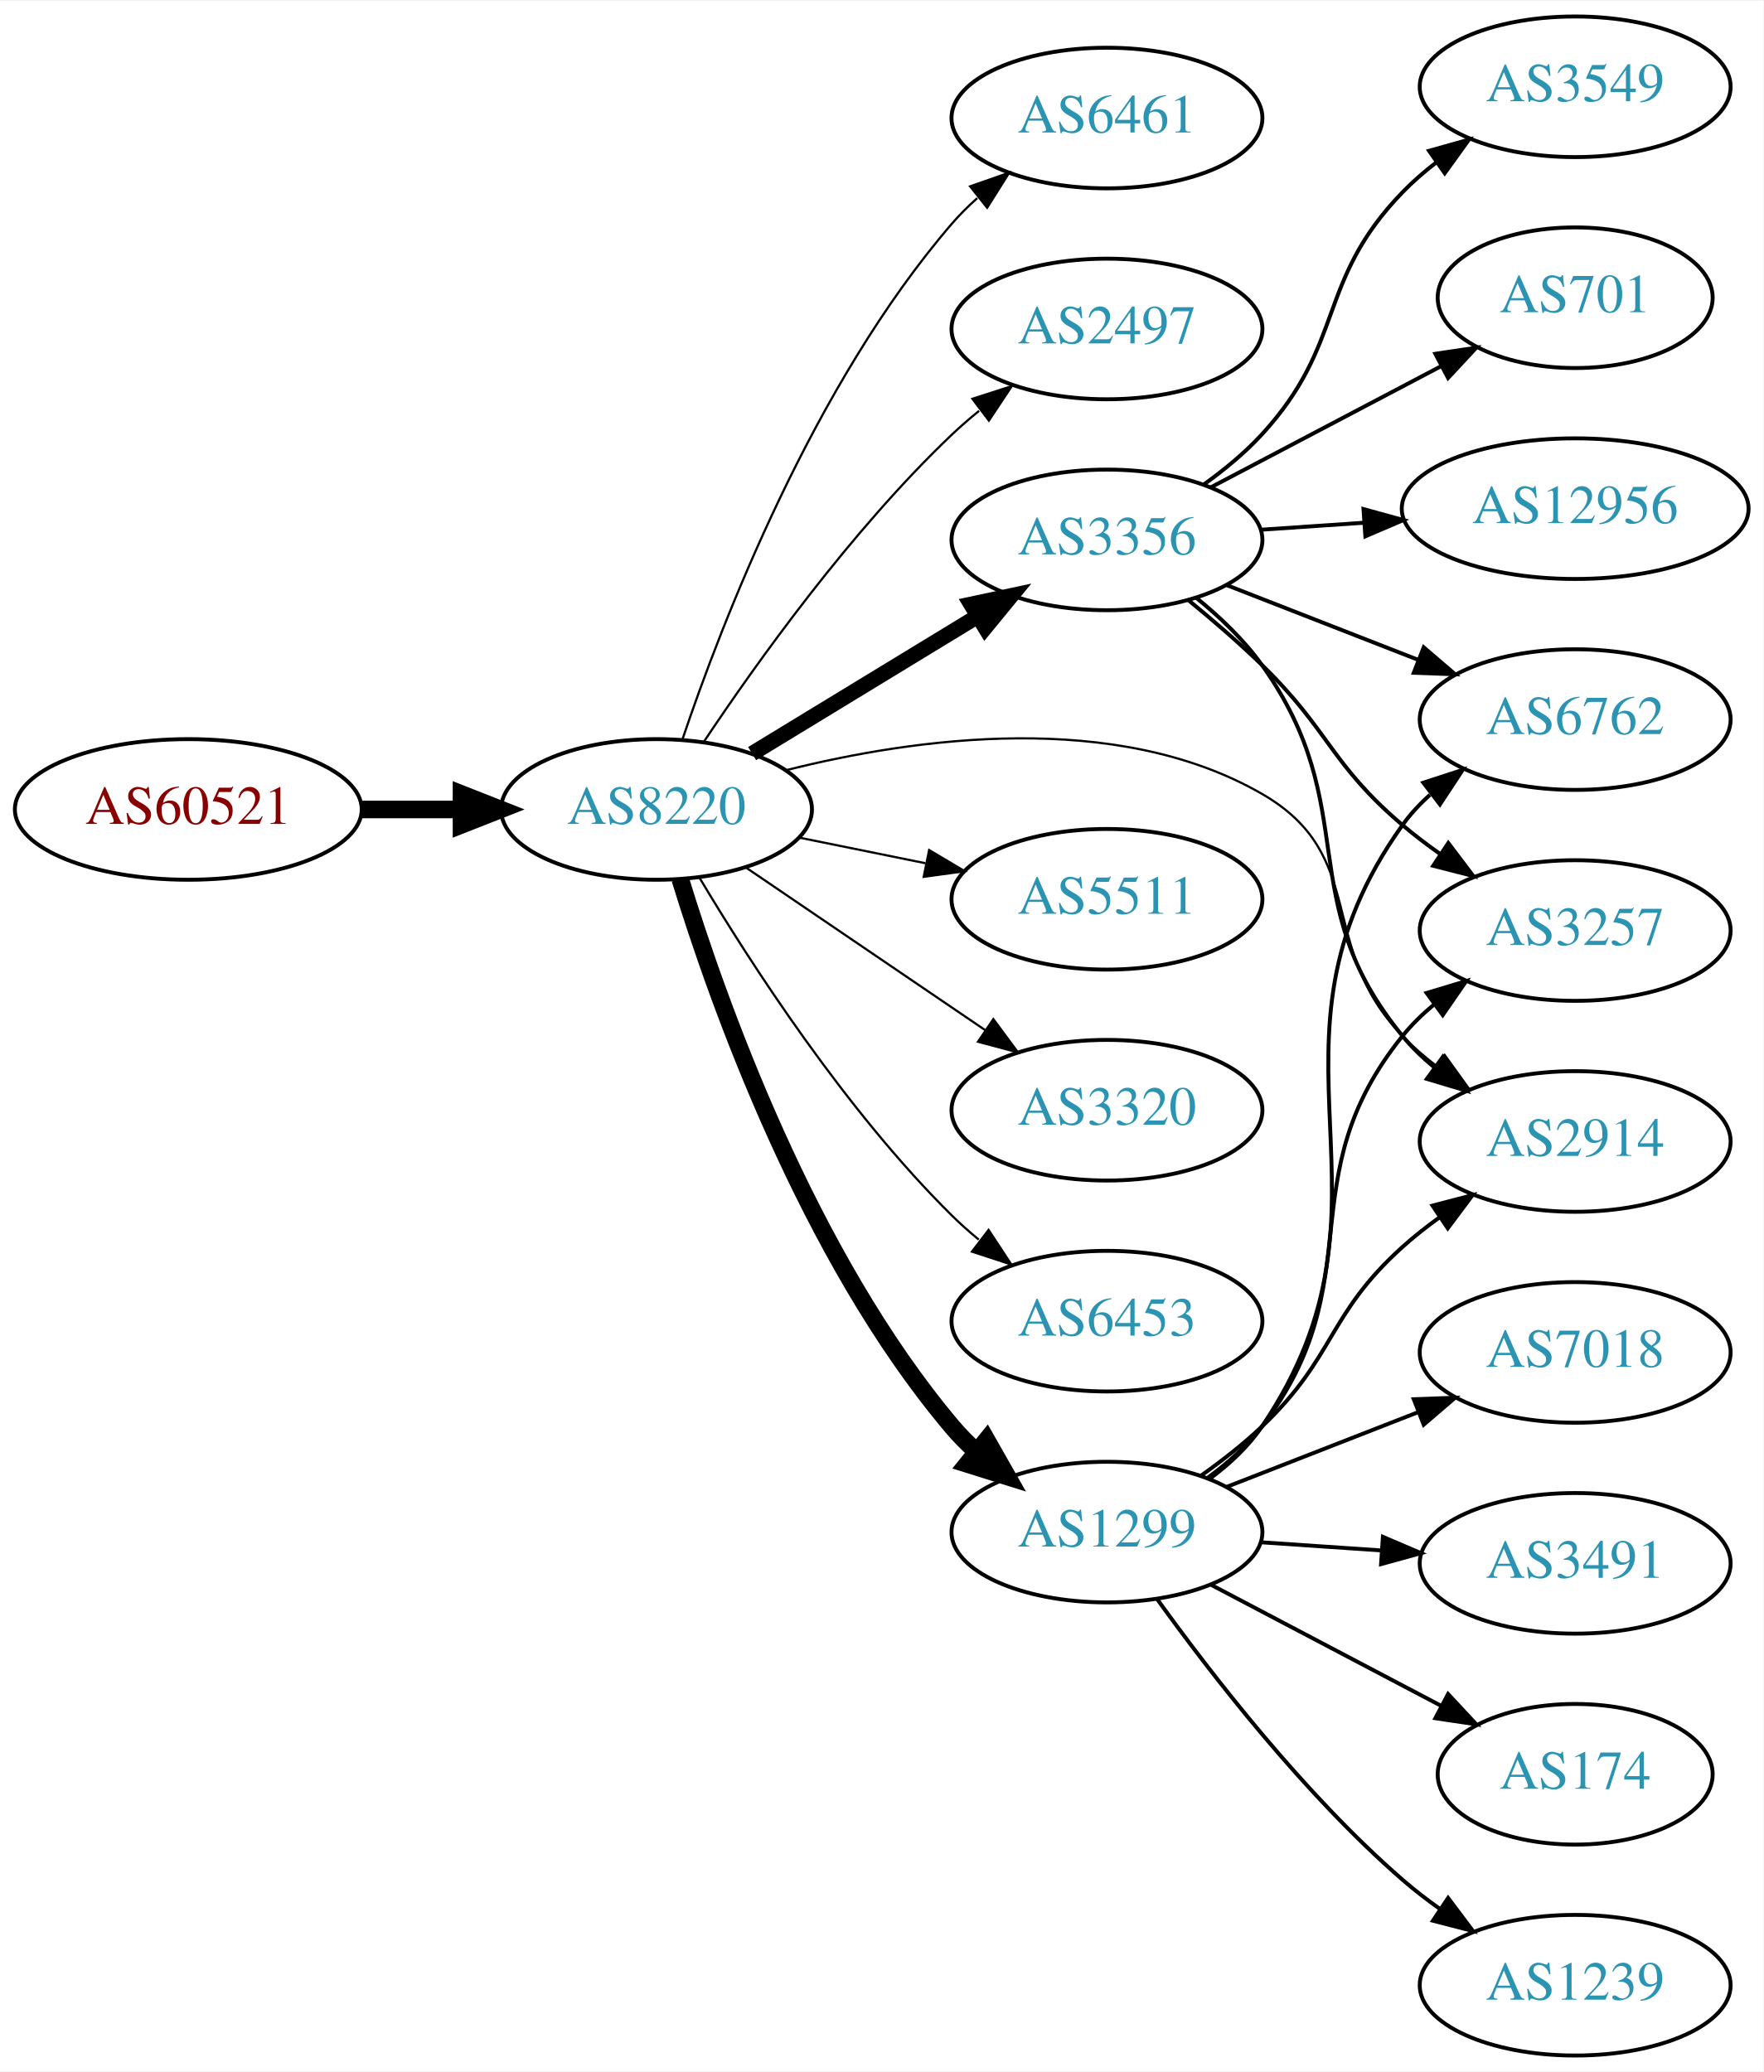
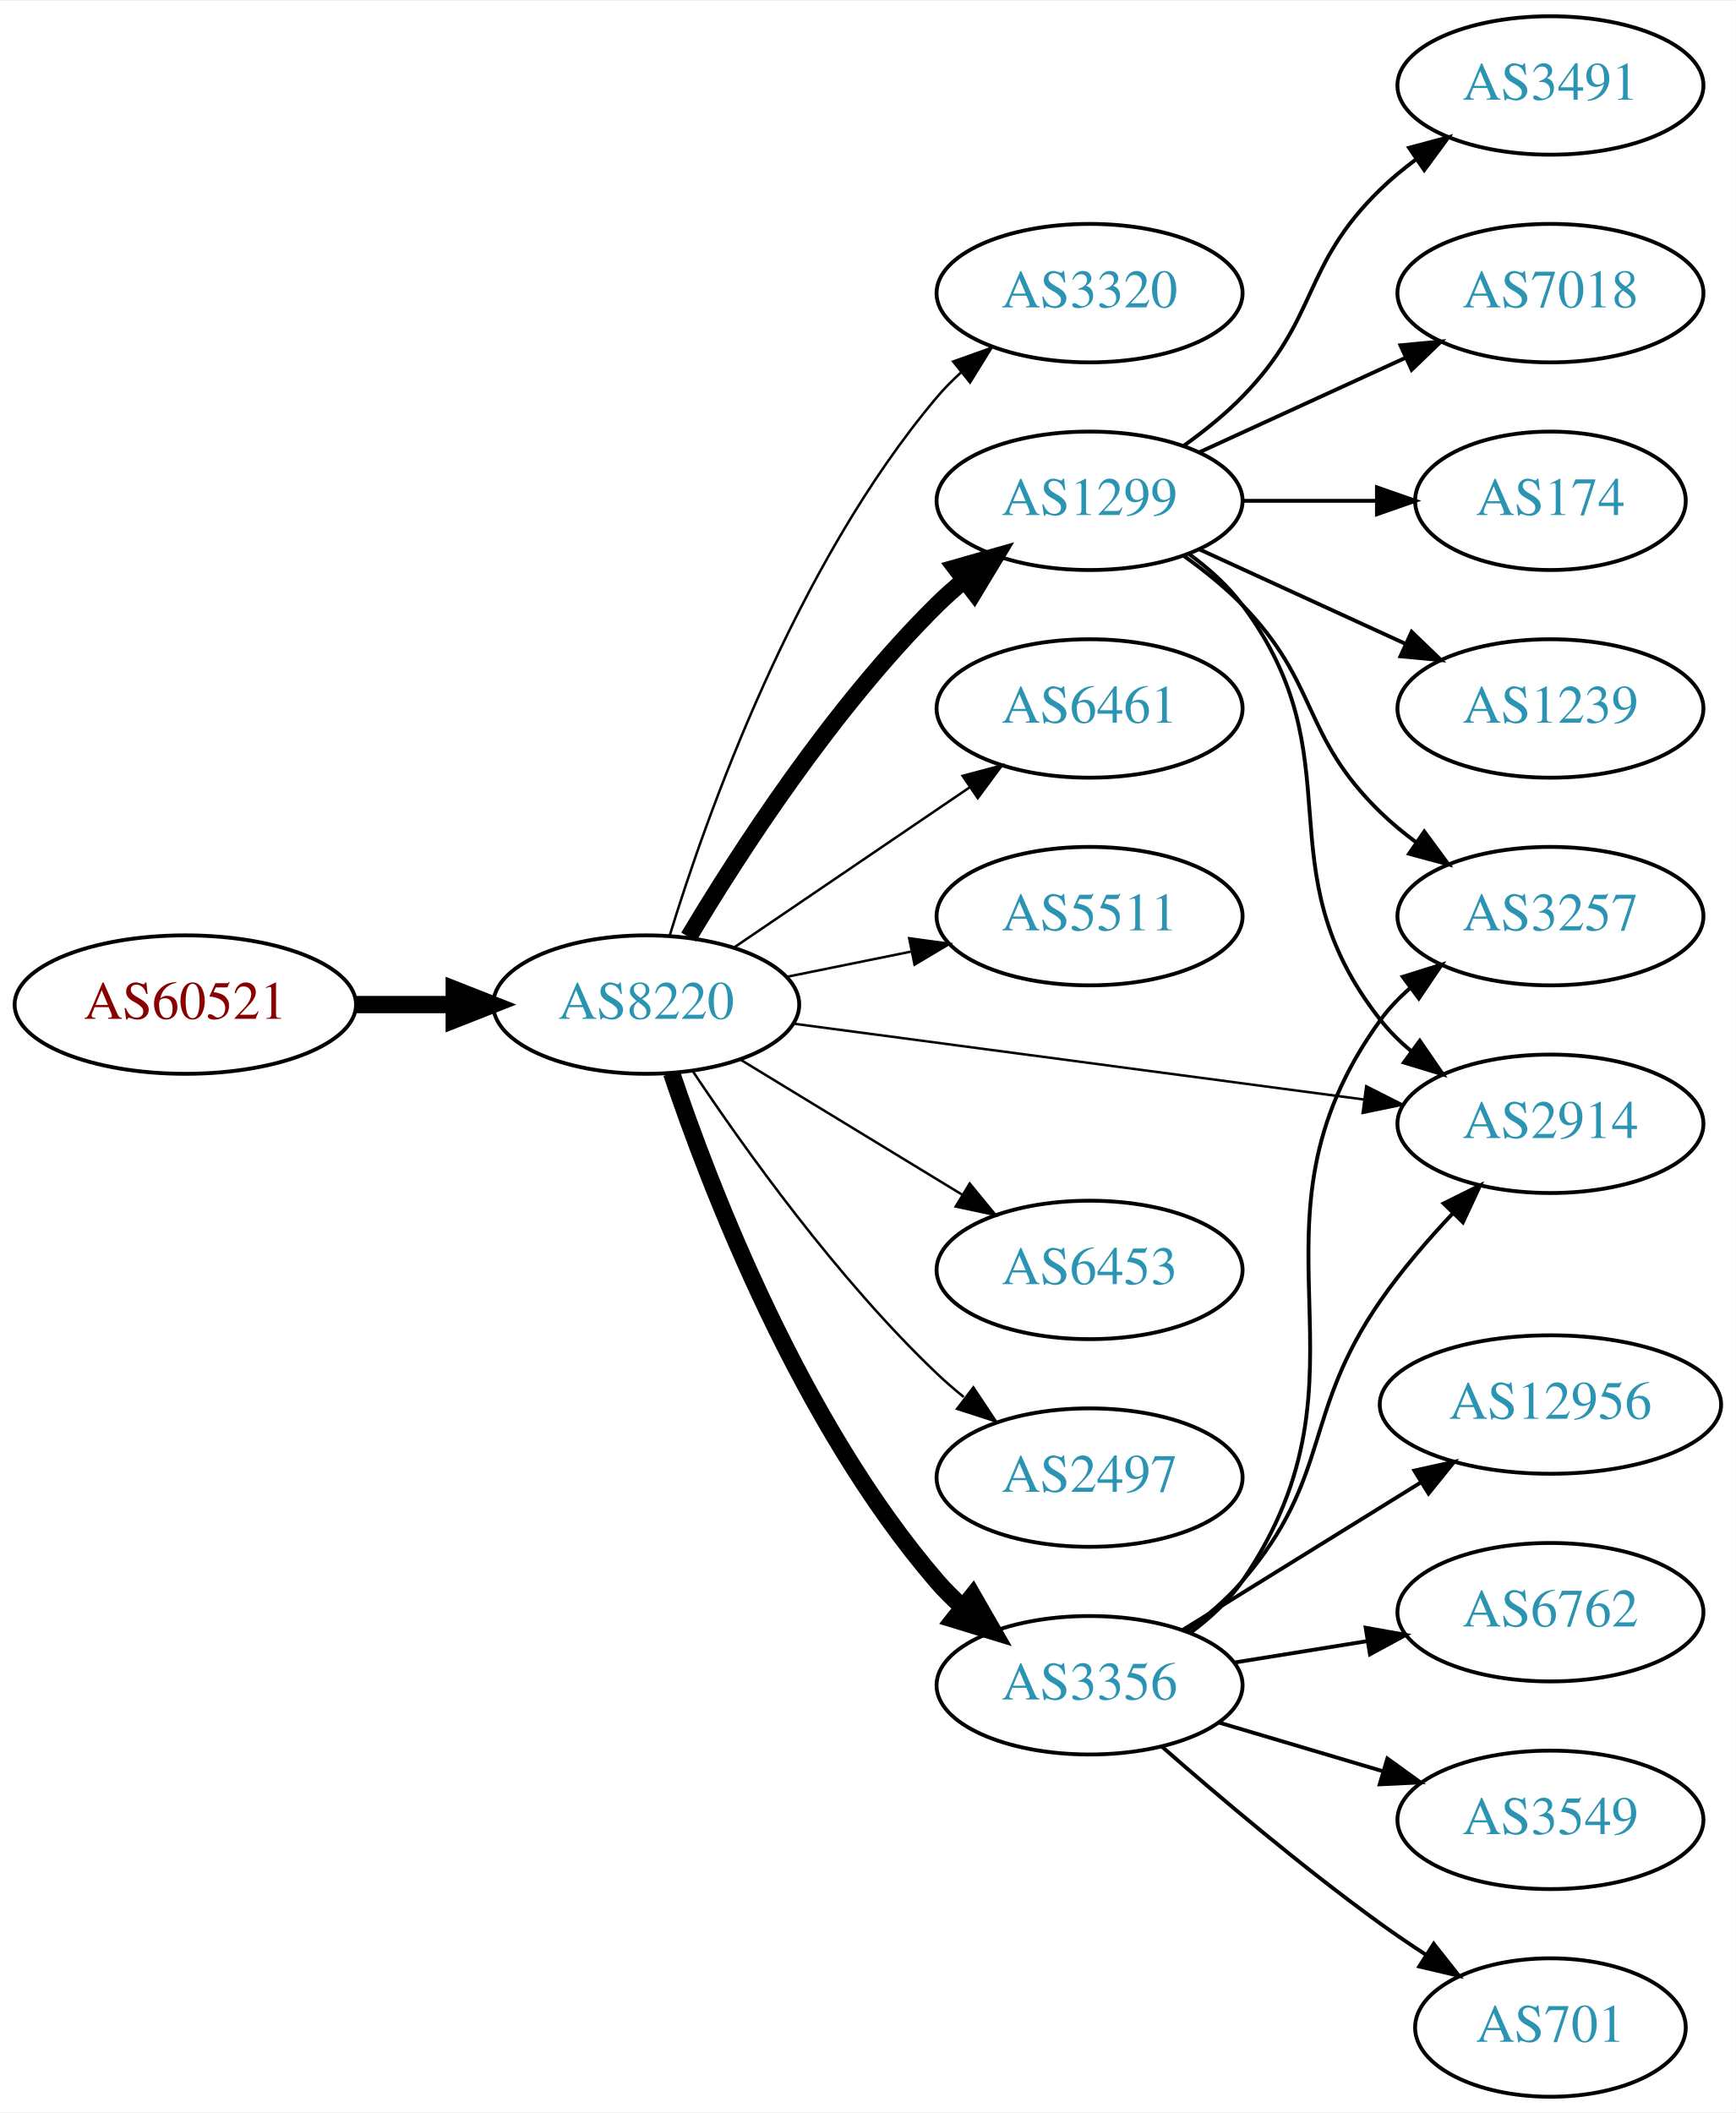
- <svg xmlns="http://www.w3.org/2000/svg" xmlns:xlink="http://www.w3.org/1999/xlink" width="451pt" height="530pt" viewBox="0.00 0.00 451.37 530.00">
-   <g id="graph0" class="graph" transform="scale(1 1) rotate(0) translate(4 526)">
-     <polygon fill="white" stroke="none" points="-4,4 -4,-526 447.37,-526 447.37,4 -4,4" />
+ <svg xmlns="http://www.w3.org/2000/svg" xmlns:xlink="http://www.w3.org/1999/xlink" width="451pt" height="549pt" viewBox="0.00 0.00 451.37 549.00">
+   <g id="graph0" class="graph" transform="scale(1 1) rotate(0) translate(4 545)">
+     <polygon fill="white" stroke="none" points="-4,4 -4,-545 447.37,-545 447.37,4 -4,4" />
    <g id="node1" class="node">
      <g id="a_node1">
        <a xlink:href="/asn/60521" xlink:title="AS60521 ~ Superfund Asset Management GmbH [AT]">
-           <ellipse fill="#ffffff" stroke="black" cx="44.196" cy="-319" rx="44.393" ry="18" />
-           <text text-anchor="middle" x="44.196" y="-315.3" font-family="Times,serif" font-size="14.00" fill="#880000">AS60521</text>
+           <ellipse fill="#ffffff" stroke="black" cx="44.196" cy="-284" rx="44.393" ry="18" />
+           <text text-anchor="middle" x="44.196" y="-280.3" font-family="Times,serif" font-size="14.00" fill="#880000">AS60521</text>
        </a>
      </g>
    </g>
    <g id="node2" class="node">
      <g id="a_node2">
        <a xlink:href="/asn/8220" xlink:title="AS8220 ~ COLT [GB]">
-           <ellipse fill="#ffffff" stroke="black" cx="164.039" cy="-319" rx="39.794" ry="18" />
-           <text text-anchor="middle" x="164.039" y="-315.3" font-family="Times,serif" font-size="14.00" fill="#2c94b3">AS8220</text>
+           <ellipse fill="#ffffff" stroke="black" cx="164.039" cy="-284" rx="39.794" ry="18" />
+           <text text-anchor="middle" x="164.039" y="-280.3" font-family="Times,serif" font-size="14.00" fill="#2c94b3">AS8220</text>
        </a>
      </g>
    </g>
    <g id="edge1" class="edge">
-       <path fill="none" stroke="black" stroke-width="4.5" d="M88.407,-319C96.72,-319 105.482,-319 113.965,-319" />
-       <polygon fill="black" stroke="black" stroke-width="4.5" points="114.123,-322.938 124.123,-319 114.123,-315.063 114.123,-322.938" />
+       <path fill="none" stroke="black" stroke-width="4.5" d="M88.407,-284C96.72,-284 105.482,-284 113.965,-284" />
+       <polygon fill="black" stroke="black" stroke-width="4.5" points="114.123,-287.938 124.123,-284 114.123,-280.063 114.123,-287.938" />
    </g>
    <g id="node3" class="node">
      <g id="a_node3">
-         <a xlink:href="/asn/6461" xlink:title="AS6461 ~ Zayo Bandwidth [US]">
-           <ellipse fill="#ffffff" stroke="black" cx="279.332" cy="-496" rx="39.794" ry="18" />
-           <text text-anchor="middle" x="279.332" y="-492.3" font-family="Times,serif" font-size="14.00" fill="#2c94b3">AS6461</text>
+         <a xlink:href="/asn/3320" xlink:title="AS3320 ~ DTAG [DE]">
+           <ellipse fill="#ffffff" stroke="black" cx="279.332" cy="-469" rx="39.794" ry="18" />
+           <text text-anchor="middle" x="279.332" y="-465.3" font-family="Times,serif" font-size="14.00" fill="#2c94b3">AS3320</text>
        </a>
      </g>
    </g>
    <g id="edge2" class="edge">
-       <path fill="none" stroke="black" stroke-width="0.562" d="M170.644,-336.837C180.711,-366.752 204.172,-427.798 239.685,-469 241.639,-471.267 243.823,-473.437 246.131,-475.491" />
-       <polygon fill="black" stroke="black" stroke-width="0.562" points="244.305,-478.511 254.307,-482.006 248.667,-473.037 244.305,-478.511" />
+       <path fill="none" stroke="black" stroke-width="0.643" d="M170.1,-301.8C179.636,-332.948 202.695,-398.188 239.685,-442 241.566,-444.228 243.672,-446.359 245.904,-448.376" />
+       <polygon fill="black" stroke="black" stroke-width="0.643" points="243.853,-451.218 253.833,-454.775 248.249,-445.771 243.853,-451.218" />
    </g>
    <g id="node4" class="node">
      <g id="a_node4">
-         <a xlink:href="/asn/2497" xlink:title="AS2497 ~ Internet Initiative Japan Inc. [JP]">
-           <ellipse fill="#ffffff" stroke="black" cx="279.332" cy="-442" rx="39.794" ry="18" />
-           <text text-anchor="middle" x="279.332" y="-438.3" font-family="Times,serif" font-size="14.00" fill="#2c94b3">AS2497</text>
+         <a xlink:href="/asn/1299" xlink:title="AS1299 ~ Telia Carrier [EU]">
+           <ellipse fill="#ffffff" stroke="black" cx="279.332" cy="-415" rx="39.794" ry="18" />
+           <text text-anchor="middle" x="279.332" y="-411.3" font-family="Times,serif" font-size="14.00" fill="#2c94b3">AS1299</text>
        </a>
      </g>
    </g>
    <g id="edge3" class="edge">
-       <path fill="none" stroke="black" stroke-width="0.562" d="M176.081,-336.211C189.573,-356.458 213.82,-390.423 239.685,-415 241.855,-417.061 244.193,-419.085 246.607,-421.039" />
-       <polygon fill="black" stroke="black" stroke-width="0.562" points="244.888,-424.127 254.974,-427.37 249.112,-418.545 244.888,-424.127" />
+       <path fill="none" stroke="black" stroke-width="4.5" d="M175.089,-301.569C188.137,-323.427 212.483,-361.142 239.685,-388 241.815,-390.103 244.124,-392.155 246.519,-394.129" />
+       <polygon fill="black" stroke="black" stroke-width="4.5" points="244.515,-397.554 254.851,-400.498 249.297,-391.297 244.515,-397.554" />
    </g>
    <g id="node5" class="node">
      <g id="a_node5">
-         <a xlink:href="/asn/3356" xlink:title="AS3356 ~ Level 3 Parent, LLC [US]">
-           <ellipse fill="#ffffff" stroke="black" cx="279.332" cy="-388" rx="39.794" ry="18" />
-           <text text-anchor="middle" x="279.332" y="-384.3" font-family="Times,serif" font-size="14.00" fill="#2c94b3">AS3356</text>
+         <a xlink:href="/asn/6461" xlink:title="AS6461 ~ Zayo Bandwidth [US]">
+           <ellipse fill="#ffffff" stroke="black" cx="279.332" cy="-361" rx="39.794" ry="18" />
+           <text text-anchor="middle" x="279.332" y="-357.3" font-family="Times,serif" font-size="14.00" fill="#2c94b3">AS6461</text>
        </a>
      </g>
    </g>
    <g id="edge4" class="edge">
-       <path fill="none" stroke="black" stroke-width="3.938" d="M188.513,-333.297C205.223,-343.474 227.878,-357.272 246.255,-368.464" />
-       <polygon fill="black" stroke="black" stroke-width="3.938" points="244.526,-371.509 254.887,-373.721 248.167,-365.531 244.526,-371.509" />
+       <path fill="none" stroke="black" stroke-width="0.643" d="M186.883,-298.846C204.28,-310.67 228.827,-327.354 248.11,-340.46" />
+       <polygon fill="black" stroke="black" stroke-width="0.643" points="246.317,-343.473 256.555,-346.199 250.251,-337.683 246.317,-343.473" />
    </g>
    <g id="node6" class="node">
      <g id="a_node6">
-         <a xlink:href="/asn/1299" xlink:title="AS1299 ~ Telia Carrier [EU]">
-           <ellipse fill="#ffffff" stroke="black" cx="279.332" cy="-134" rx="39.794" ry="18" />
-           <text text-anchor="middle" x="279.332" y="-130.3" font-family="Times,serif" font-size="14.00" fill="#2c94b3">AS1299</text>
+         <a xlink:href="/asn/5511" xlink:title="AS5511 ~ Orange S.A. [FR]">
+           <ellipse fill="#ffffff" stroke="black" cx="279.332" cy="-307" rx="39.794" ry="18" />
+           <text text-anchor="middle" x="279.332" y="-303.3" font-family="Times,serif" font-size="14.00" fill="#2c94b3">AS5511</text>
        </a>
      </g>
    </g>
    <g id="edge5" class="edge">
-       <path fill="none" stroke="black" stroke-width="4.5" d="M170.1,-301.2C179.636,-270.052 202.695,-204.812 239.685,-161 241.566,-158.772 243.672,-156.641 245.904,-154.624" />
-       <polygon fill="black" stroke="black" stroke-width="4.5" points="248.524,-157.569 253.833,-148.225 243.578,-151.441 248.524,-157.569" />
+       <path fill="none" stroke="black" stroke-width="0.643" d="M200.574,-291.214C210.803,-293.291 222.104,-295.585 232.846,-297.766" />
+       <polygon fill="black" stroke="black" stroke-width="0.643" points="232.425,-301.252 242.922,-299.811 233.818,-294.392 232.425,-301.252" />
    </g>
    <g id="node7" class="node">
      <g id="a_node7">
-         <a xlink:href="/asn/5511" xlink:title="AS5511 ~ Orange S.A. [FR]">
-           <ellipse fill="#ffffff" stroke="black" cx="279.332" cy="-296" rx="39.794" ry="18" />
-           <text text-anchor="middle" x="279.332" y="-292.3" font-family="Times,serif" font-size="14.00" fill="#2c94b3">AS5511</text>
+         <a xlink:href="/asn/3356" xlink:title="AS3356 ~ Level 3 Parent, LLC [US]">
+           <ellipse fill="#ffffff" stroke="black" cx="279.332" cy="-107" rx="39.794" ry="18" />
+           <text text-anchor="middle" x="279.332" y="-103.3" font-family="Times,serif" font-size="14.00" fill="#2c94b3">AS3356</text>
        </a>
      </g>
    </g>
    <g id="edge6" class="edge">
-       <path fill="none" stroke="black" stroke-width="0.562" d="M200.574,-311.786C210.803,-309.709 222.104,-307.415 232.846,-305.234" />
-       <polygon fill="black" stroke="black" stroke-width="0.562" points="233.818,-308.608 242.922,-303.189 232.425,-301.748 233.818,-308.608" />
+       <path fill="none" stroke="black" stroke-width="4.5" d="M170.644,-266.163C180.711,-236.248 204.172,-175.202 239.685,-134 241.639,-131.733 243.823,-129.563 246.131,-127.509" />
+       <polygon fill="black" stroke="black" stroke-width="4.5" points="248.94,-130.305 254.307,-120.994 244.033,-124.146 248.94,-130.305" />
    </g>
    <g id="node8" class="node">
      <g id="a_node8">
-         <a xlink:href="/asn/3320" xlink:title="AS3320 ~ DTAG [DE]">
-           <ellipse fill="#ffffff" stroke="black" cx="279.332" cy="-242" rx="39.794" ry="18" />
-           <text text-anchor="middle" x="279.332" y="-238.3" font-family="Times,serif" font-size="14.00" fill="#2c94b3">AS3320</text>
+         <a xlink:href="/asn/6453" xlink:title="AS6453 ~ TATA COMMUNICATIONS (AMERICA) INC [US]">
+           <ellipse fill="#ffffff" stroke="black" cx="279.332" cy="-215" rx="39.794" ry="18" />
+           <text text-anchor="middle" x="279.332" y="-211.3" font-family="Times,serif" font-size="14.00" fill="#2c94b3">AS6453</text>
        </a>
      </g>
    </g>
    <g id="edge7" class="edge">
-       <path fill="none" stroke="black" stroke-width="0.562" d="M186.883,-304.154C204.28,-292.33 228.827,-275.646 248.11,-262.54" />
-       <polygon fill="black" stroke="black" stroke-width="0.562" points="250.251,-265.317 256.555,-256.801 246.317,-259.527 250.251,-265.317" />
+       <path fill="none" stroke="black" stroke-width="0.643" d="M188.513,-269.703C205.223,-259.526 227.878,-245.728 246.255,-234.536" />
+       <polygon fill="black" stroke="black" stroke-width="0.643" points="248.167,-237.469 254.887,-229.279 244.526,-231.491 248.167,-237.469" />
    </g>
    <g id="node9" class="node">
      <g id="a_node9">
-         <a xlink:href="/asn/6453" xlink:title="AS6453 ~ TATA COMMUNICATIONS (AMERICA) INC [US]">
-           <ellipse fill="#ffffff" stroke="black" cx="279.332" cy="-188" rx="39.794" ry="18" />
-           <text text-anchor="middle" x="279.332" y="-184.3" font-family="Times,serif" font-size="14.00" fill="#2c94b3">AS6453</text>
+         <a xlink:href="/asn/2497" xlink:title="AS2497 ~ Internet Initiative Japan Inc. [JP]">
+           <ellipse fill="#ffffff" stroke="black" cx="279.332" cy="-161" rx="39.794" ry="18" />
+           <text text-anchor="middle" x="279.332" y="-157.3" font-family="Times,serif" font-size="14.00" fill="#2c94b3">AS2497</text>
        </a>
      </g>
    </g>
    <g id="edge8" class="edge">
-       <path fill="none" stroke="black" stroke-width="0.562" d="M175.089,-301.431C188.137,-279.573 212.483,-241.858 239.685,-215 241.815,-212.897 244.124,-210.845 246.519,-208.871" />
-       <polygon fill="black" stroke="black" stroke-width="0.562" points="249.031,-211.356 254.851,-202.502 244.78,-205.794 249.031,-211.356" />
+       <path fill="none" stroke="black" stroke-width="0.643" d="M176.081,-266.789C189.573,-246.542 213.82,-212.577 239.685,-188 241.855,-185.939 244.193,-183.915 246.607,-181.961" />
+       <polygon fill="black" stroke="black" stroke-width="0.643" points="249.112,-184.455 254.974,-175.63 244.888,-178.873 249.112,-184.455" />
    </g>
    <g id="node10" class="node">
      <g id="a_node10">
        <a xlink:href="/asn/2914" xlink:title="AS2914 ~ NTT America, Inc. [US]">
-           <ellipse fill="#ffffff" stroke="black" cx="399.174" cy="-234" rx="39.794" ry="18" />
-           <text text-anchor="middle" x="399.174" y="-230.3" font-family="Times,serif" font-size="14.00" fill="#2c94b3">AS2914</text>
+           <ellipse fill="#ffffff" stroke="black" cx="399.174" cy="-253" rx="39.794" ry="18" />
+           <text text-anchor="middle" x="399.174" y="-249.3" font-family="Times,serif" font-size="14.00" fill="#2c94b3">AS2914</text>
        </a>
      </g>
    </g>
    <g id="edge9" class="edge">
-       <path fill="none" stroke="black" stroke-width="0.562" d="M197.185,-329.039C230.087,-337.312 281.56,-344.542 318.978,-323 346.593,-307.102 332.817,-283.895 354.978,-261 357.592,-258.299 360.529,-255.751 363.609,-253.379" />
-       <polygon fill="black" stroke="black" stroke-width="0.562" points="365.785,-256.129 371.974,-247.529 361.773,-250.392 365.785,-256.129" />
-     </g>
-     <g id="edge10" class="edge">
-       <path fill="none" stroke="black" d="M302.255,-373.129C308.288,-368.226 314.418,-362.377 318.978,-356 345.239,-319.27 326.335,-295.904 354.978,-261 357.362,-258.094 360.146,-255.41 363.13,-252.952" />
-       <polygon fill="black" stroke="black" points="365.32,-255.687 371.361,-246.983 361.211,-250.02 365.32,-255.687" />
+       <path fill="none" stroke="black" stroke-width="0.643" d="M202.237,-279.054C242.464,-273.705 306.707,-265.162 350.585,-259.328" />
+       <polygon fill="black" stroke="black" stroke-width="0.643" points="351.271,-262.768 360.722,-257.98 350.348,-255.829 351.271,-262.768" />
+     </g>
+     <g id="edge14" class="edge">
+       <path fill="none" stroke="black" d="M305.262,-401.118C310.338,-397.389 315.256,-392.984 318.978,-388 349.249,-347.458 323.679,-319.754 354.978,-280 357.303,-277.047 360.047,-274.33 363.006,-271.853" />
+       <polygon fill="black" stroke="black" points="365.199,-274.585 371.203,-265.855 361.065,-268.936 365.199,-274.585" />
    </g>
    <g id="node11" class="node">
      <g id="a_node11">
-         <a xlink:href="/asn/3549" xlink:title="AS3549 ~ Level 3 Parent, LLC [US]">
-           <ellipse fill="#ffffff" stroke="black" cx="399.174" cy="-504" rx="39.794" ry="18" />
-           <text text-anchor="middle" x="399.174" y="-500.3" font-family="Times,serif" font-size="14.00" fill="#2c94b3">AS3549</text>
-         </a>
-       </g>
-     </g>
-     <g id="edge11" class="edge">
-       <path fill="none" stroke="black" d="M304.134,-402.192C309.381,-405.959 314.657,-410.301 318.978,-415 340.546,-438.455 332.817,-454.105 354.978,-477 357.592,-479.701 360.529,-482.249 363.609,-484.621" />
-       <polygon fill="black" stroke="black" points="361.773,-487.608 371.974,-490.471 365.785,-481.871 361.773,-487.608" />
+         <a xlink:href="/asn/174" xlink:title="AS174 ~ Cogent Communications [US]">
+           <ellipse fill="#ffffff" stroke="black" cx="399.174" cy="-415" rx="35.194" ry="18" />
+           <text text-anchor="middle" x="399.174" y="-411.3" font-family="Times,serif" font-size="14.00" fill="#2c94b3">AS174</text>
+         </a>
+       </g>
+     </g>
+     <g id="edge10" class="edge">
+       <path fill="none" stroke="black" d="M319.244,-415C330.331,-415 342.491,-415 353.873,-415" />
+       <polygon fill="black" stroke="black" points="354.055,-418.5 364.055,-415 354.055,-411.5 354.055,-418.5" />
    </g>
    <g id="node12" class="node">
      <g id="a_node12">
-         <a xlink:href="/asn/701" xlink:title="AS701 ~ UUNET [US]">
-           <ellipse fill="#ffffff" stroke="black" cx="399.174" cy="-450" rx="35.194" ry="18" />
-           <text text-anchor="middle" x="399.174" y="-446.3" font-family="Times,serif" font-size="14.00" fill="#2c94b3">AS701</text>
-         </a>
-       </g>
-     </g>
-     <g id="edge12" class="edge">
-       <path fill="none" stroke="black" d="M305.902,-401.453C323.158,-410.532 346.106,-422.606 364.8,-432.441" />
-       <polygon fill="black" stroke="black" points="363.383,-435.65 373.862,-437.209 366.642,-429.455 363.383,-435.65" />
+         <a xlink:href="/asn/3257" xlink:title="AS3257 ~ GTT [DE]">
+           <ellipse fill="#ffffff" stroke="black" cx="399.174" cy="-307" rx="39.794" ry="18" />
+           <text text-anchor="middle" x="399.174" y="-303.3" font-family="Times,serif" font-size="14.00" fill="#2c94b3">AS3257</text>
+         </a>
+       </g>
+     </g>
+     <g id="edge11" class="edge">
+       <path fill="none" stroke="black" d="M303.926,-400.611C309.182,-396.852 314.513,-392.563 318.978,-388 339.151,-367.383 334.285,-354.094 354.978,-334 357.823,-331.237 360.997,-328.614 364.297,-326.166" />
+       <polygon fill="black" stroke="black" points="366.363,-328.994 372.645,-320.462 362.414,-323.214 366.363,-328.994" />
    </g>
    <g id="node13" class="node">
      <g id="a_node13">
-         <a xlink:href="/asn/6762" xlink:title="AS6762 ~ TELECOM ITALIA SPARKLE S.p.A. [IT]">
-           <ellipse fill="#ffffff" stroke="black" cx="399.174" cy="-342" rx="39.794" ry="18" />
-           <text text-anchor="middle" x="399.174" y="-338.3" font-family="Times,serif" font-size="14.00" fill="#2c94b3">AS6762</text>
-         </a>
-       </g>
-     </g>
-     <g id="edge13" class="edge">
-       <path fill="none" stroke="black" d="M310.068,-376.392C324.862,-370.618 342.939,-363.561 358.861,-357.346" />
-       <polygon fill="black" stroke="black" points="360.404,-360.501 368.447,-353.604 357.859,-353.98 360.404,-360.501" />
+         <a xlink:href="/asn/1239" xlink:title="AS1239 ~ Sprint [US]">
+           <ellipse fill="#ffffff" stroke="black" cx="399.174" cy="-361" rx="39.794" ry="18" />
+           <text text-anchor="middle" x="399.174" y="-357.3" font-family="Times,serif" font-size="14.00" fill="#2c94b3">AS1239</text>
+         </a>
+       </g>
+     </g>
+     <g id="edge12" class="edge">
+       <path fill="none" stroke="black" d="M307.96,-402.339C323.917,-395.027 344.188,-385.739 361.471,-377.819" />
+       <polygon fill="black" stroke="black" points="363.085,-380.929 370.718,-373.581 360.169,-374.565 363.085,-380.929" />
    </g>
    <g id="node14" class="node">
      <g id="a_node14">
-         <a xlink:href="/asn/12956" xlink:title="AS12956 ~ TELXIUS [ES]">
-           <ellipse fill="#ffffff" stroke="black" cx="399.174" cy="-396" rx="44.393" ry="18" />
-           <text text-anchor="middle" x="399.174" y="-392.3" font-family="Times,serif" font-size="14.00" fill="#2c94b3">AS12956</text>
-         </a>
-       </g>
-     </g>
-     <g id="edge14" class="edge">
-       <path fill="none" stroke="black" d="M318.592,-390.597C327.088,-391.174 336.24,-391.795 345.207,-392.404" />
-       <polygon fill="black" stroke="black" points="344.993,-395.898 355.207,-393.083 345.467,-388.914 344.993,-395.898" />
+         <a xlink:href="/asn/3491" xlink:title="AS3491 ~ PCCW Global, Inc. [US]">
+           <ellipse fill="#ffffff" stroke="black" cx="399.174" cy="-523" rx="39.794" ry="18" />
+           <text text-anchor="middle" x="399.174" y="-519.3" font-family="Times,serif" font-size="14.00" fill="#2c94b3">AS3491</text>
+         </a>
+       </g>
+     </g>
+     <g id="edge13" class="edge">
+       <path fill="none" stroke="black" d="M303.926,-429.389C309.182,-433.148 314.513,-437.437 318.978,-442 339.151,-462.617 334.285,-475.906 354.978,-496 357.823,-498.763 360.997,-501.386 364.297,-503.834" />
+       <polygon fill="black" stroke="black" points="362.414,-506.786 372.645,-509.538 366.363,-501.006 362.414,-506.786" />
    </g>
    <g id="node15" class="node">
      <g id="a_node15">
-         <a xlink:href="/asn/3257" xlink:title="AS3257 ~ GTT [DE]">
-           <ellipse fill="#ffffff" stroke="black" cx="399.174" cy="-288" rx="39.794" ry="18" />
-           <text text-anchor="middle" x="399.174" y="-284.3" font-family="Times,serif" font-size="14.00" fill="#2c94b3">AS3257</text>
+         <a xlink:href="/asn/7018" xlink:title="AS7018 ~ AT&amp;T Services, Inc. [US]">
+           <ellipse fill="#ffffff" stroke="black" cx="399.174" cy="-469" rx="39.794" ry="18" />
+           <text text-anchor="middle" x="399.174" y="-465.3" font-family="Times,serif" font-size="14.00" fill="#2c94b3">AS7018</text>
        </a>
      </g>
    </g>
    <g id="edge15" class="edge">
-       <path fill="none" stroke="black" d="M300.117,-372.629C306.334,-367.536 313.105,-361.706 318.978,-356 336.372,-339.103 336.5,-330.704 354.978,-315 358,-312.432 361.289,-309.935 364.658,-307.563" />
-       <polygon fill="black" stroke="black" points="366.703,-310.406 373.093,-301.955 362.828,-304.577 366.703,-310.406" />
-     </g>
-     <g id="edge17" class="edge">
-       <path fill="none" stroke="black" d="M303.274,-148.353C308.668,-152.172 314.224,-156.497 318.978,-161 337.826,-178.853 335.679,-189.635 354.978,-207 357.926,-209.653 361.167,-212.205 364.507,-214.609" />
-       <polygon fill="black" stroke="black" points="362.655,-217.582 372.906,-220.259 366.562,-211.773 362.655,-217.582" />
-     </g>
-     <g id="edge21" class="edge">
-       <path fill="none" stroke="black" d="M305.609,-147.635C310.667,-151.378 315.49,-155.85 318.978,-161 358.394,-219.198 314.086,-257.829 354.978,-315 356.985,-317.805 359.382,-320.383 362.005,-322.736" />
-       <polygon fill="black" stroke="black" points="360.312,-325.846 370.385,-329.13 364.558,-320.281 360.312,-325.846" />
-     </g>
-     <g id="edge19" class="edge">
-       <path fill="none" stroke="black" d="M305.175,-147.948C310.255,-151.674 315.197,-156.06 318.978,-161 347.688,-198.511 325.318,-224.236 354.978,-261 357.338,-263.925 360.105,-266.623 363.079,-269.089" />
-       <polygon fill="black" stroke="black" points="361.151,-272.015 371.296,-275.07 365.271,-266.356 361.151,-272.015" />
+       <path fill="none" stroke="black" d="M307.96,-427.661C323.917,-434.973 344.188,-444.261 361.471,-452.181" />
+       <polygon fill="black" stroke="black" points="360.169,-455.435 370.718,-456.419 363.085,-449.071 360.169,-455.435" />
+     </g>
+     <g id="edge16" class="edge">
+       <path fill="none" stroke="black" d="M304.369,-120.983C309.606,-124.758 314.819,-129.157 318.978,-134 342.546,-161.444 334.371,-177.268 354.978,-207 360.478,-214.935 367.309,-222.858 373.905,-229.837" />
+       <polygon fill="black" stroke="black" points="371.404,-232.285 380.894,-236.995 376.412,-227.395 371.404,-232.285" />
+     </g>
+     <g id="edge20" class="edge">
+       <path fill="none" stroke="black" d="M305.562,-120.667C310.623,-124.408 315.459,-128.871 318.978,-134 356.79,-189.107 315.769,-225.878 354.978,-280 357.183,-283.044 359.847,-285.821 362.756,-288.337" />
+       <polygon fill="black" stroke="black" points="360.771,-291.222 370.882,-294.386 364.951,-285.608 360.771,-291.222" />
    </g>
    <g id="node16" class="node">
      <g id="a_node16">
-         <a xlink:href="/asn/7018" xlink:title="AS7018 ~ AT&amp;T Services, Inc. [US]">
-           <ellipse fill="#ffffff" stroke="black" cx="399.174" cy="-180" rx="39.794" ry="18" />
-           <text text-anchor="middle" x="399.174" y="-176.3" font-family="Times,serif" font-size="14.00" fill="#2c94b3">AS7018</text>
-         </a>
-       </g>
-     </g>
-     <g id="edge16" class="edge">
-       <path fill="none" stroke="black" d="M310.068,-145.608C324.862,-151.382 342.939,-158.439 358.861,-164.654" />
-       <polygon fill="black" stroke="black" points="357.859,-168.02 368.447,-168.396 360.404,-161.499 357.859,-168.02" />
+         <a xlink:href="/asn/12956" xlink:title="AS12956 ~ TELXIUS [ES]">
+           <ellipse fill="#ffffff" stroke="black" cx="399.174" cy="-180" rx="44.393" ry="18" />
+           <text text-anchor="middle" x="399.174" y="-176.3" font-family="Times,serif" font-size="14.00" fill="#2c94b3">AS12956</text>
+         </a>
+       </g>
+     </g>
+     <g id="edge17" class="edge">
+       <path fill="none" stroke="black" d="M303.614,-121.422C321.296,-132.376 345.839,-147.58 365.49,-159.753" />
+       <polygon fill="black" stroke="black" points="363.787,-162.816 374.132,-165.106 367.474,-156.865 363.787,-162.816" />
    </g>
    <g id="node17" class="node">
      <g id="a_node17">
-         <a xlink:href="/asn/3491" xlink:title="AS3491 ~ PCCW Global, Inc. [US]">
+         <a xlink:href="/asn/6762" xlink:title="AS6762 ~ TELECOM ITALIA SPARKLE S.p.A. [IT]">
          <ellipse fill="#ffffff" stroke="black" cx="399.174" cy="-126" rx="39.794" ry="18" />
-           <text text-anchor="middle" x="399.174" y="-122.3" font-family="Times,serif" font-size="14.00" fill="#2c94b3">AS3491</text>
+           <text text-anchor="middle" x="399.174" y="-122.3" font-family="Times,serif" font-size="14.00" fill="#2c94b3">AS6762</text>
        </a>
      </g>
    </g>
    <g id="edge18" class="edge">
-       <path fill="none" stroke="black" d="M318.592,-131.403C328.471,-130.732 339.237,-130.001 349.567,-129.3" />
-       <polygon fill="black" stroke="black" points="349.963,-132.781 359.703,-128.612 349.489,-125.797 349.963,-132.781" />
+       <path fill="none" stroke="black" d="M316.972,-112.908C327.946,-114.677 340.129,-116.641 351.65,-118.499" />
+       <polygon fill="black" stroke="black" points="351.127,-121.96 361.557,-120.096 352.241,-115.049 351.127,-121.96" />
    </g>
    <g id="node18" class="node">
      <g id="a_node18">
-         <a xlink:href="/asn/174" xlink:title="AS174 ~ Cogent Communications [US]">
-           <ellipse fill="#ffffff" stroke="black" cx="399.174" cy="-72" rx="35.194" ry="18" />
-           <text text-anchor="middle" x="399.174" y="-68.3" font-family="Times,serif" font-size="14.00" fill="#2c94b3">AS174</text>
-         </a>
-       </g>
-     </g>
-     <g id="edge20" class="edge">
-       <path fill="none" stroke="black" d="M305.902,-120.547C323.158,-111.468 346.106,-99.394 364.8,-89.559" />
-       <polygon fill="black" stroke="black" points="366.642,-92.545 373.862,-84.791 363.383,-86.35 366.642,-92.545" />
+         <a xlink:href="/asn/3549" xlink:title="AS3549 ~ Level 3 Parent, LLC [US]">
+           <ellipse fill="#ffffff" stroke="black" cx="399.174" cy="-72" rx="39.794" ry="18" />
+           <text text-anchor="middle" x="399.174" y="-68.3" font-family="Times,serif" font-size="14.00" fill="#2c94b3">AS3549</text>
+         </a>
+       </g>
+     </g>
+     <g id="edge19" class="edge">
+       <path fill="none" stroke="black" d="M312.845,-97.343C326.001,-93.436 341.373,-88.87 355.417,-84.699" />
+       <polygon fill="black" stroke="black" points="356.769,-87.949 365.358,-81.746 354.776,-81.239 356.769,-87.949" />
    </g>
    <g id="node19" class="node">
      <g id="a_node19">
-         <a xlink:href="/asn/1239" xlink:title="AS1239 ~ Sprint [US]">
-           <ellipse fill="#ffffff" stroke="black" cx="399.174" cy="-18" rx="39.794" ry="18" />
-           <text text-anchor="middle" x="399.174" y="-14.3" font-family="Times,serif" font-size="14.00" fill="#2c94b3">AS1239</text>
-         </a>
-       </g>
-     </g>
-     <g id="edge22" class="edge">
-       <path fill="none" stroke="black" d="M292.156,-116.879C305.83,-97.868 329.717,-66.967 354.978,-45 357.971,-42.398 361.24,-39.879 364.598,-37.493" />
-       <polygon fill="black" stroke="black" points="366.647,-40.334 373.019,-31.869 362.759,-34.513 366.647,-40.334" />
+         <a xlink:href="/asn/701" xlink:title="AS701 ~ UUNET [US]">
+           <ellipse fill="#ffffff" stroke="black" cx="399.174" cy="-18" rx="35.194" ry="18" />
+           <text text-anchor="middle" x="399.174" y="-14.3" font-family="Times,serif" font-size="14.00" fill="#2c94b3">AS701</text>
+         </a>
+       </g>
+     </g>
+     <g id="edge21" class="edge">
+       <path fill="none" stroke="black" d="M298.189,-91.005C312.979,-78.046 334.771,-59.606 354.978,-45 358.707,-42.304 362.705,-39.589 366.708,-36.974" />
+       <polygon fill="black" stroke="black" points="368.822,-39.777 375.378,-31.453 365.063,-33.872 368.822,-39.777" />
    </g>
  </g>
</svg>
